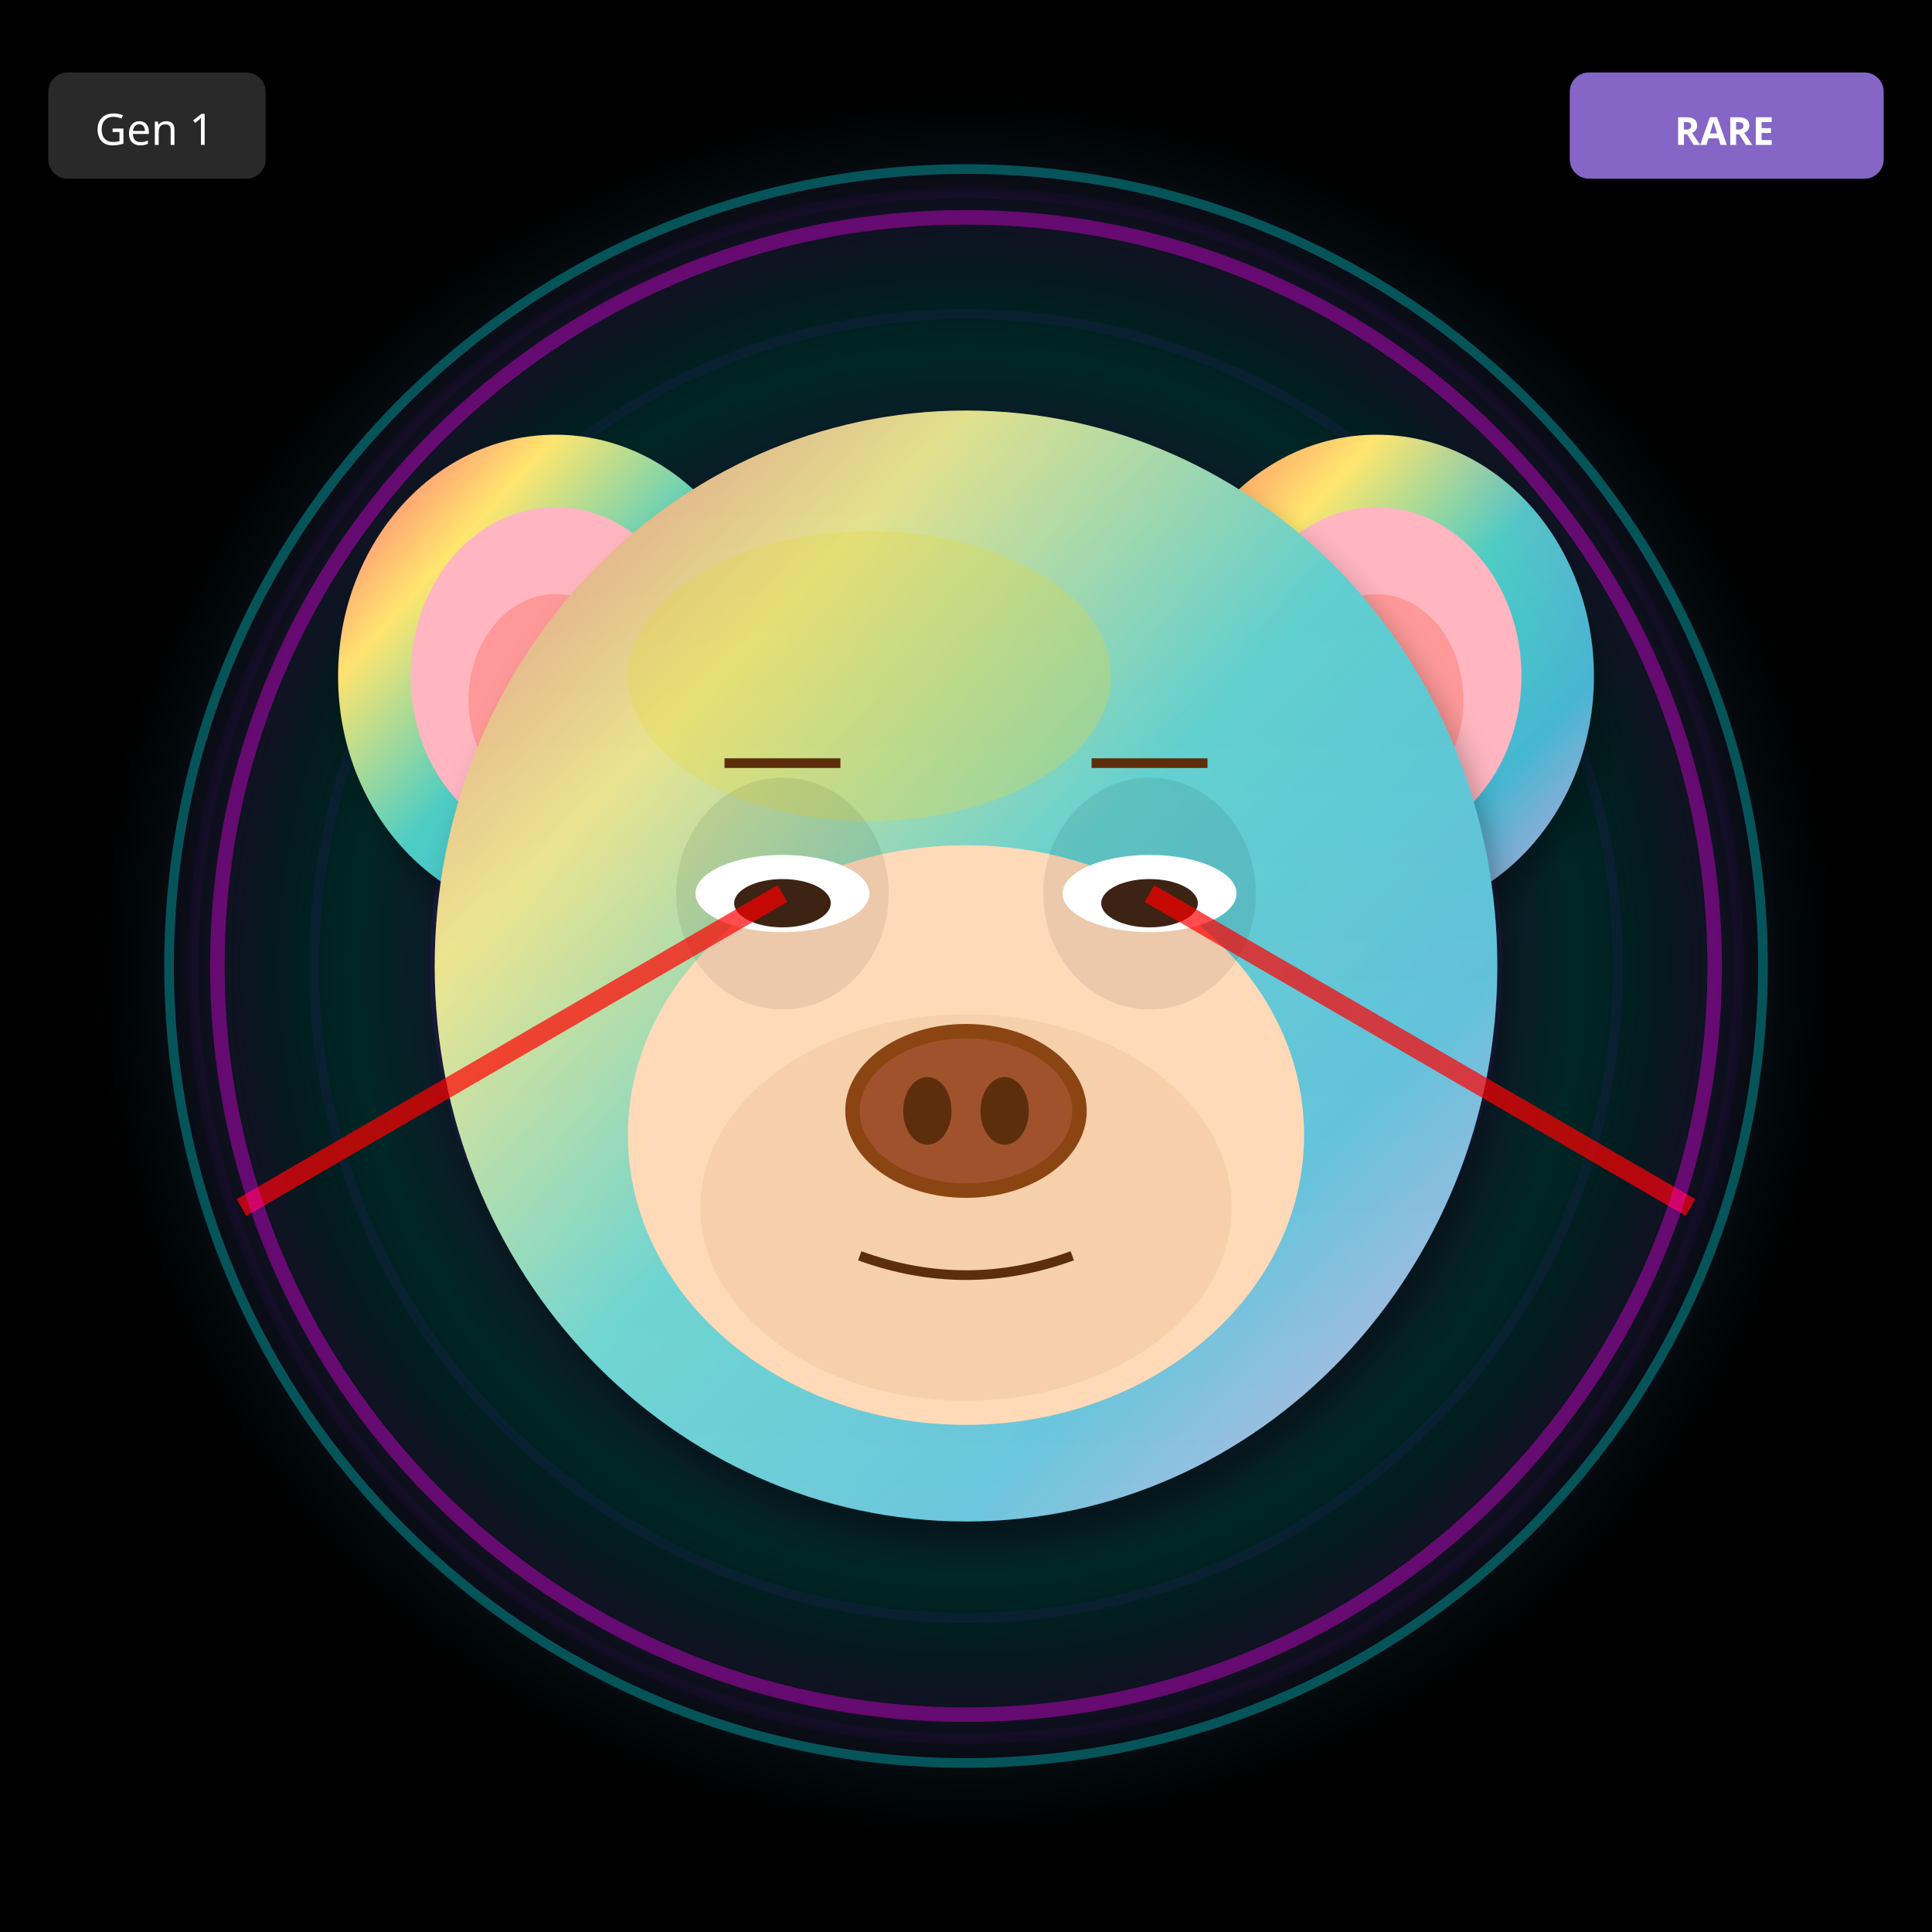
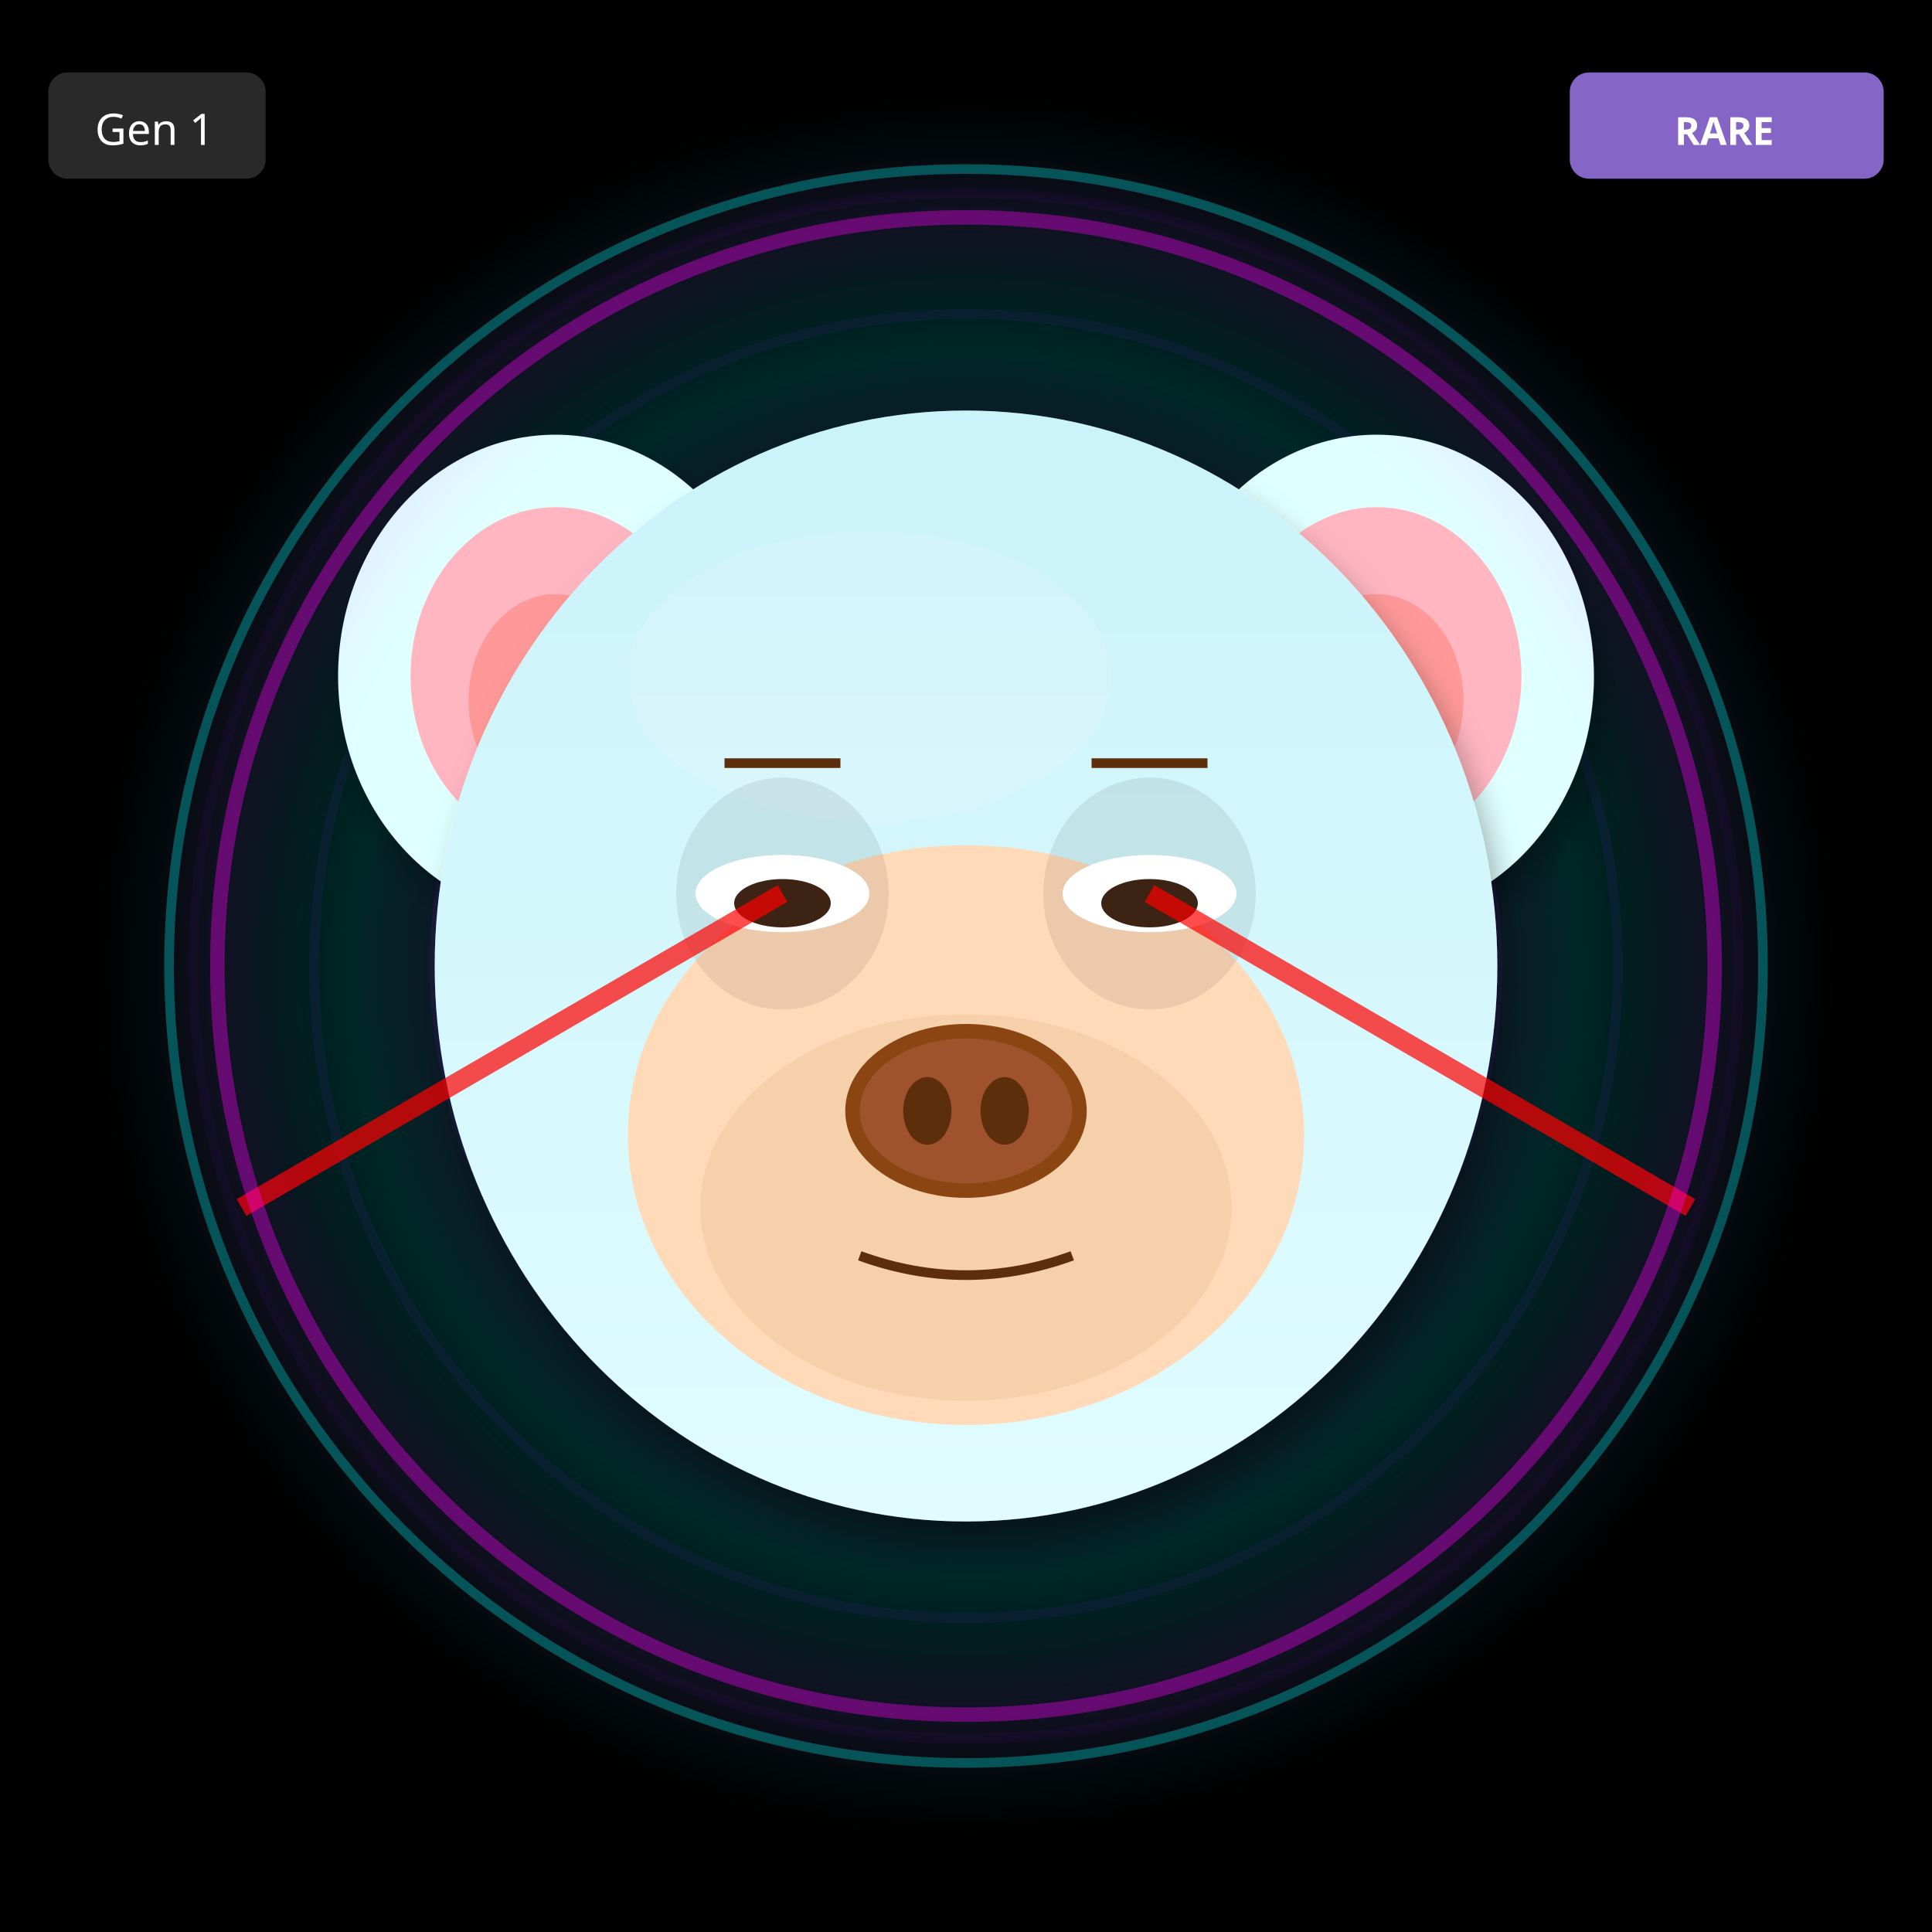
<svg xmlns="http://www.w3.org/2000/svg" width="400" height="400" viewBox="0 0 400 400">
  <defs>
    <filter id="shadow" x="-20%" y="-20%" width="140%" height="140%">
      <feDropShadow dx="2" dy="4" stdDeviation="3" flood-opacity="0.3" />
    </filter>
    <filter id="glow" x="-50%" y="-50%" width="200%" height="200%">
      <feGaussianBlur stdDeviation="8" result="blur" />
      <feMerge>
        <feMergeNode in="blur" />
        <feMergeNode in="SourceGraphic" />
      </feMerge>
    </filter>
    <linearGradient id="rainbow-body" x1="0%" y1="0%" x2="100%" y2="100%">
      <stop offset="0%" stop-color="#FF6B6B" />
      <stop offset="25%" stop-color="#FFE66D" />
      <stop offset="50%" stop-color="#4ECDC4" />
      <stop offset="75%" stop-color="#45B7D1" />
      <stop offset="100%" stop-color="#DDA0DD" />
    </linearGradient>
    <radialGradient id="galaxy-body" cx="30%" cy="30%">
      <stop offset="0%" stop-color="#E6E6FA" />
      <stop offset="50%" stop-color="#9370DB" />
      <stop offset="100%" stop-color="#1A0033" />
    </radialGradient>
    <linearGradient id="holo-body" x1="0%" y1="0%" x2="100%" y2="100%">
      <stop offset="0%" stop-color="#FF00FF" />
      <stop offset="50%" stop-color="#00FFFF" />
      <stop offset="100%" stop-color="#FFFF00" />
    </linearGradient>
    <linearGradient id="sky-gradient" x1="0%" y1="0%" x2="0%" y2="100%">
      <stop offset="0%" stop-color="#87CEEB" />
      <stop offset="100%" stop-color="#E0F4FF" />
    </linearGradient>
    <linearGradient id="grass-gradient" x1="0%" y1="0%" x2="0%" y2="100%">
      <stop offset="0%" stop-color="#90EE90" />
      <stop offset="100%" stop-color="#228B22" />
    </linearGradient>
    <linearGradient id="sunset-gradient" x1="0%" y1="0%" x2="0%" y2="100%">
      <stop offset="0%" stop-color="#FF6B6B" />
      <stop offset="50%" stop-color="#FFE66D" />
      <stop offset="100%" stop-color="#4ECDC4" />
    </linearGradient>
    <linearGradient id="aurora-gradient" x1="0%" y1="0%" x2="100%" y2="100%">
      <stop offset="0%" stop-color="#0D1B2A" />
      <stop offset="30%" stop-color="#00FF7F" />
      <stop offset="70%" stop-color="#FF00FF" />
      <stop offset="100%" stop-color="#0D1B2A" />
    </linearGradient>
    <radialGradient id="multiverse-gradient" cx="50%" cy="50%">
      <stop offset="0%" stop-color="#FFD700" />
      <stop offset="40%" stop-color="#FF00FF" />
      <stop offset="70%" stop-color="#00FFFF" />
      <stop offset="100%" stop-color="#000" />
    </radialGradient>
    <linearGradient id="rift-gradient" x1="0%" y1="0%" x2="100%" y2="100%">
      <stop offset="0%" stop-color="#000" />
      <stop offset="30%" stop-color="#9400D3" />
      <stop offset="50%" stop-color="#00FFFF" />
      <stop offset="70%" stop-color="#9400D3" />
      <stop offset="100%" stop-color="#000" />
    </linearGradient>
    <linearGradient id="heaven-gradient" x1="0%" y1="0%" x2="0%" y2="100%">
      <stop offset="0%" stop-color="#FFF" />
      <stop offset="50%" stop-color="#FFD700" stop-opacity="0.3" />
      <stop offset="100%" stop-color="#F0F8FF" />
    </linearGradient>
    <clipPath id="head-clip">
      <ellipse cx="200" cy="200" rx="110" ry="115" />
    </clipPath>
  </defs>
  <rect width="400" height="400" fill="#000000" />
  <circle cx="200" cy="200" r="160" fill="none" stroke="#4B0082" stroke-width="2" opacity="0.1" />
  <circle cx="200" cy="200" r="135" fill="none" stroke="#4B0082" stroke-width="2" opacity="0.15" />
  <circle cx="200" cy="200" r="110" fill="none" stroke="#4B0082" stroke-width="2" opacity="0.2" />
  <circle cx="200" cy="200" r="85" fill="none" stroke="#4B0082" stroke-width="2" opacity="0.25" />
  <circle cx="200" cy="200" r="60" fill="none" stroke="#4B0082" stroke-width="2" opacity="0.3" />
  <circle cx="200" cy="200" r="35" fill="none" stroke="#4B0082" stroke-width="2" opacity="0.35" />
  <circle cx="200" cy="200" r="25" fill="#000" />
  <circle cx="200" cy="200" r="180" fill="url(#multiverse-gradient)" opacity="0.15" />
-   <ellipse cx="115" cy="140" rx="45" ry="50" fill="url(#rainbow-body)" filter="url(#shadow)" />
+   <ellipse cx="115" cy="140" rx="45" ry="50" fill="#E0FFFF" filter="url(#shadow)" />
  <ellipse cx="115" cy="140" rx="30" ry="35" fill="#FFB6C1" />
  <ellipse cx="115" cy="145" rx="18" ry="22" fill="#FF9999" />
-   <ellipse cx="285" cy="140" rx="45" ry="50" fill="url(#rainbow-body)" filter="url(#shadow)" />
+   <ellipse cx="285" cy="140" rx="45" ry="50" fill="#E0FFFF" filter="url(#shadow)" />
  <ellipse cx="285" cy="140" rx="30" ry="35" fill="#FFB6C1" />
  <ellipse cx="285" cy="145" rx="18" ry="22" fill="#FF9999" />
-   <ellipse cx="200" cy="200" rx="110" ry="115" fill="url(#rainbow-body)" filter="url(#shadow)" />
-   <ellipse cx="180" cy="140" rx="50" ry="30" fill="#FFD700" opacity="0.3" />
+   <ellipse cx="200" cy="200" rx="110" ry="115" fill="#E0FFFF" filter="url(#shadow)" />
+   <ellipse cx="180" cy="140" rx="50" ry="30" fill="#FFFFFF" opacity="0.3" />
  <g clip-path="url(#head-clip)">
    <ellipse cx="200" cy="200" rx="110" ry="115" fill="url(#sky-gradient)" opacity="0.25" />
  </g>
  <ellipse cx="200" cy="235" rx="70" ry="60" fill="#FFDAB9" />
  <ellipse cx="200" cy="250" rx="55" ry="40" fill="#DEB887" opacity="0.3" />
  <ellipse cx="162" cy="185" rx="22" ry="24" fill="#000" opacity="0.08" />
  <ellipse cx="238" cy="185" rx="22" ry="24" fill="#000" opacity="0.08" />
  <ellipse cx="162" cy="185" rx="18" ry="8" fill="white" />
  <ellipse cx="162" cy="187" rx="10" ry="5" fill="#3D2314" />
  <ellipse cx="238" cy="185" rx="18" ry="8" fill="white" />
  <ellipse cx="238" cy="187" rx="10" ry="5" fill="#3D2314" />
  <g>
    <ellipse cx="200" cy="230" rx="25" ry="18" fill="#8B4513" />
    <ellipse cx="200" cy="230" rx="22" ry="15" fill="#A0522D" />
    <ellipse cx="192" cy="230" rx="5" ry="7" fill="#5D2E0C" />
    <ellipse cx="208" cy="230" rx="5" ry="7" fill="#5D2E0C" />
  </g>
  <path d="M178 260 Q200 268 222 260" stroke="#5D2E0C" stroke-width="2" fill="none" />
  <line x1="150" y1="158" x2="174" y2="158" stroke="#5D2E0C" stroke-width="2" />
  <line x1="226" y1="158" x2="250" y2="158" stroke="#5D2E0C" stroke-width="2" />
  <line x1="162" y1="185" x2="50" y2="250" stroke="#FF0000" stroke-width="4" opacity="0.7" />
  <line x1="238" y1="185" x2="350" y2="250" stroke="#FF0000" stroke-width="4" opacity="0.7" />
  <circle cx="200" cy="200" r="155" fill="none" stroke="#FF00FF" stroke-width="3" opacity="0.4" filter="url(#glow)" />
  <circle cx="200" cy="200" r="165" fill="none" stroke="#00FFFF" stroke-width="2" opacity="0.3" />
  <g transform="translate(325, 15)">
    <rect width="65" height="22" rx="4" fill="#9370DB" opacity="0.9" />
    <text x="32" y="15" font-size="8" fill="#FFF" text-anchor="middle" font-family="sans-serif" font-weight="bold">RARE</text>
  </g>
  <g transform="translate(10, 15)">
    <rect width="45" height="22" rx="4" fill="#333" opacity="0.8" />
    <text x="22" y="15" font-size="9" fill="#FFF" text-anchor="middle" font-family="sans-serif">Gen 1</text>
  </g>
</svg>
